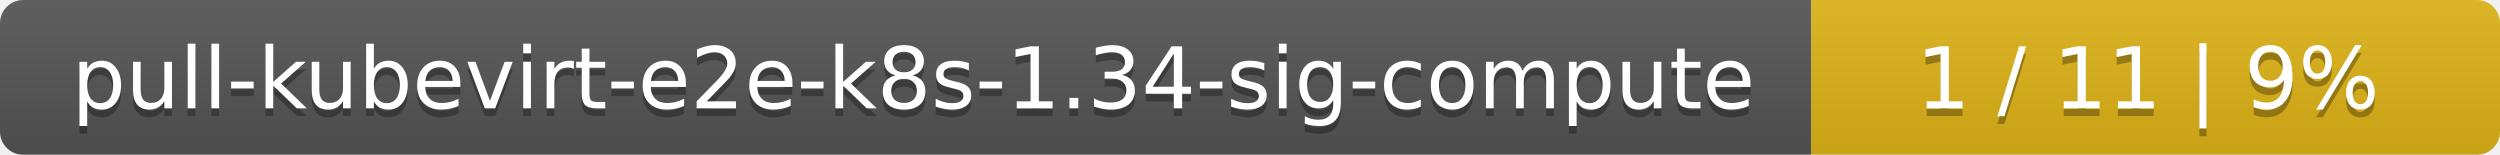
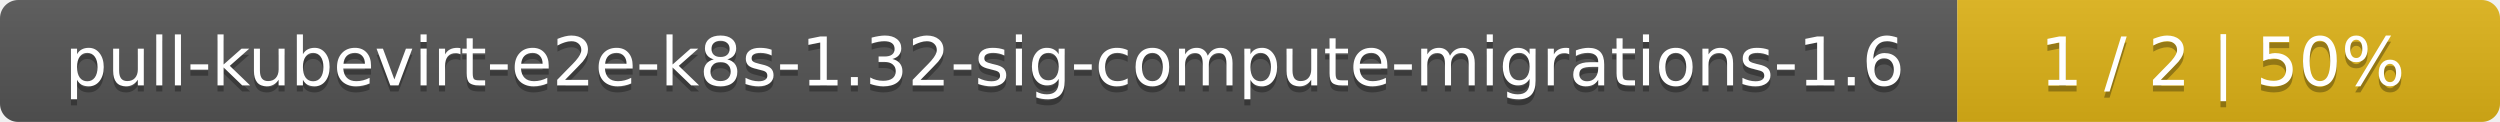
- <svg xmlns="http://www.w3.org/2000/svg" width="323" height="20">
+ <svg xmlns="http://www.w3.org/2000/svg" width="410" height="20">
  <linearGradient id="smooth" x2="0" y2="100%">
    <stop offset="0" stop-color="#bbb" stop-opacity=".1" />
    <stop offset="1" stop-opacity=".1" />
  </linearGradient>
  <mask id="round">
-     <rect width="323" height="20" rx="3" fill="#fff" />
+     <rect width="410" height="20" rx="3" fill="#fff" />
  </mask>
  <g mask="url(#round)">
-     <rect width="234" height="20" fill="#555" />
-     <rect x="234" width="89" height="20" fill="#dfb317" />
-     <rect width="323" height="20" fill="url(#smooth)" />
+     <rect width="321" height="20" fill="#555" />
+     <rect x="321" width="89" height="20" fill="#dfb317" />
+     <rect width="410" height="20" fill="url(#smooth)" />
  </g>
  <g fill="#fff" text-anchor="middle" font-family="DejaVu Sans,Verdana,Geneva,sans-serif" font-size="11">
-     <text x="118" y="15" fill="#010101" fill-opacity=".3">pull-kubevirt-e2e-k8s-1.34-sig-compute</text>
-     <text x="118" y="14">pull-kubevirt-e2e-k8s-1.34-sig-compute</text>
-     <text x="277.5" y="15" fill="#010101" fill-opacity=".3">1 / 11    |    9%</text>
-     <text x="277.5" y="14">1 / 11    |    9%</text>
+     <text x="161.5" y="15" fill="#010101" fill-opacity=".3">pull-kubevirt-e2e-k8s-1.32-sig-compute-migrations-1.6</text>
+     <text x="161.5" y="14">pull-kubevirt-e2e-k8s-1.32-sig-compute-migrations-1.6</text>
+     <text x="364.5" y="15" fill="#010101" fill-opacity=".3">1 / 2    |    50%</text>
+     <text x="364.5" y="14">1 / 2    |    50%</text>
  </g>
</svg>
